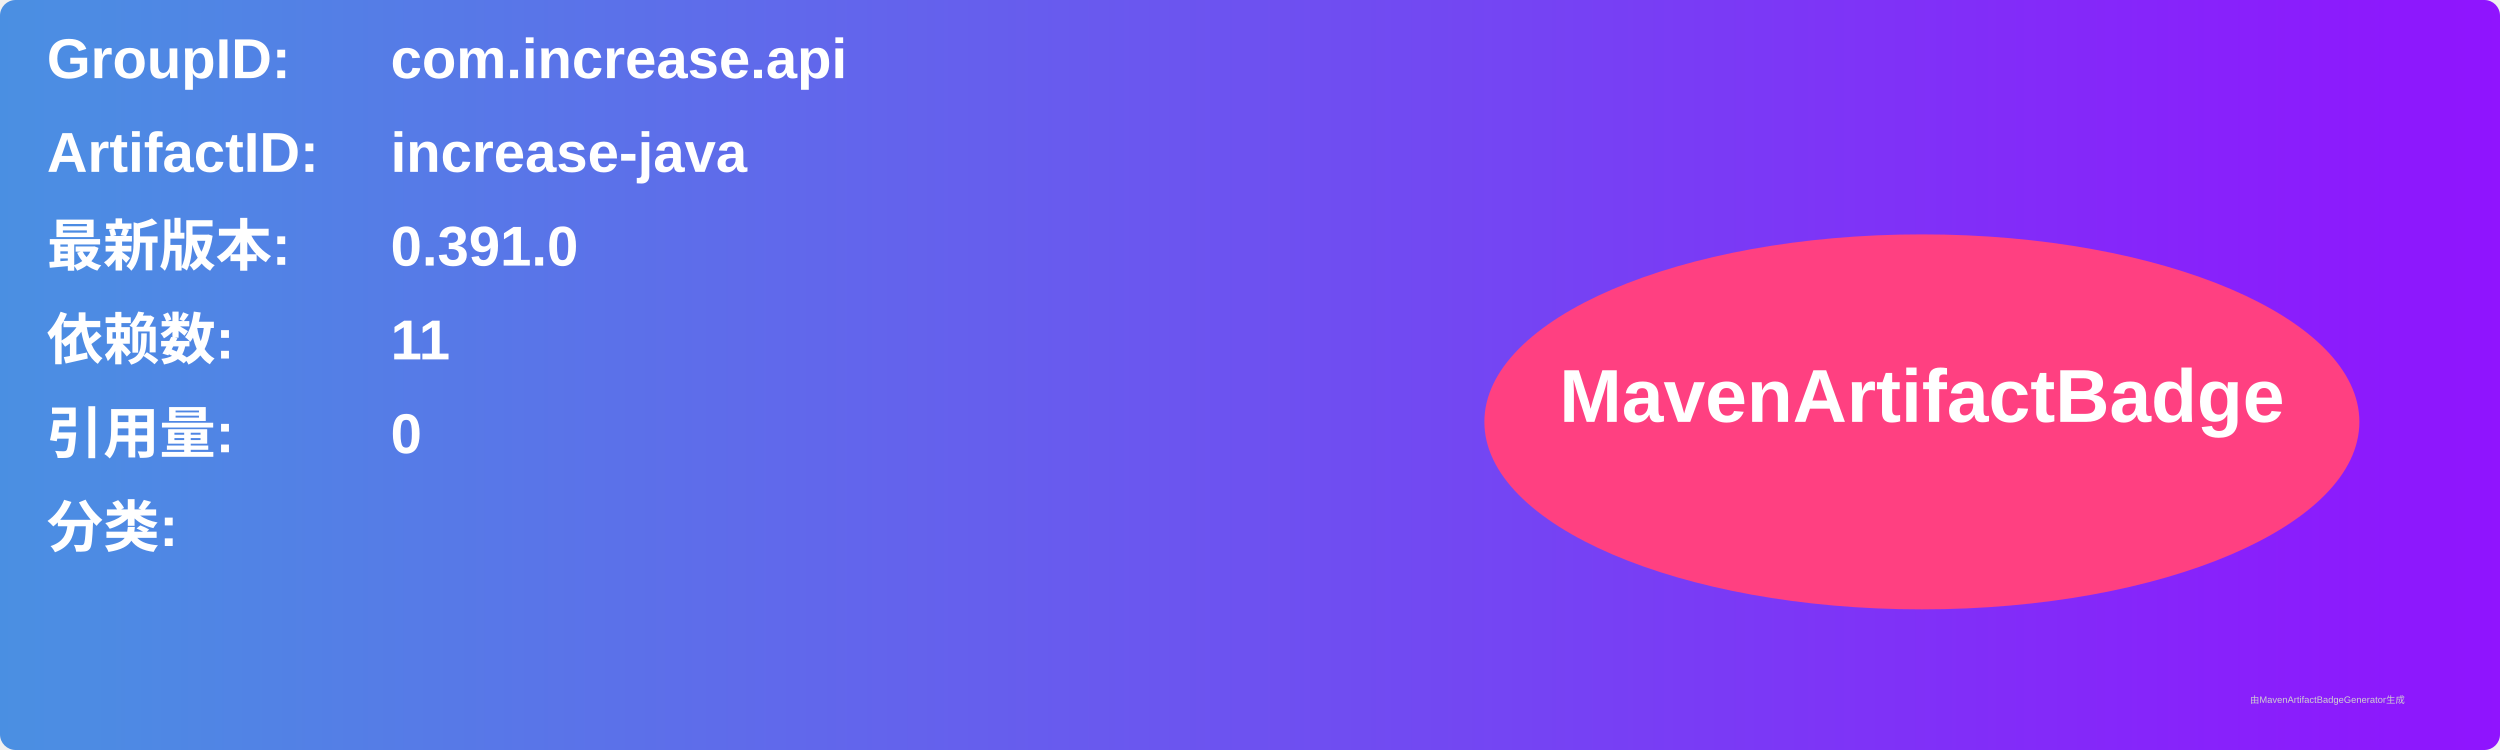
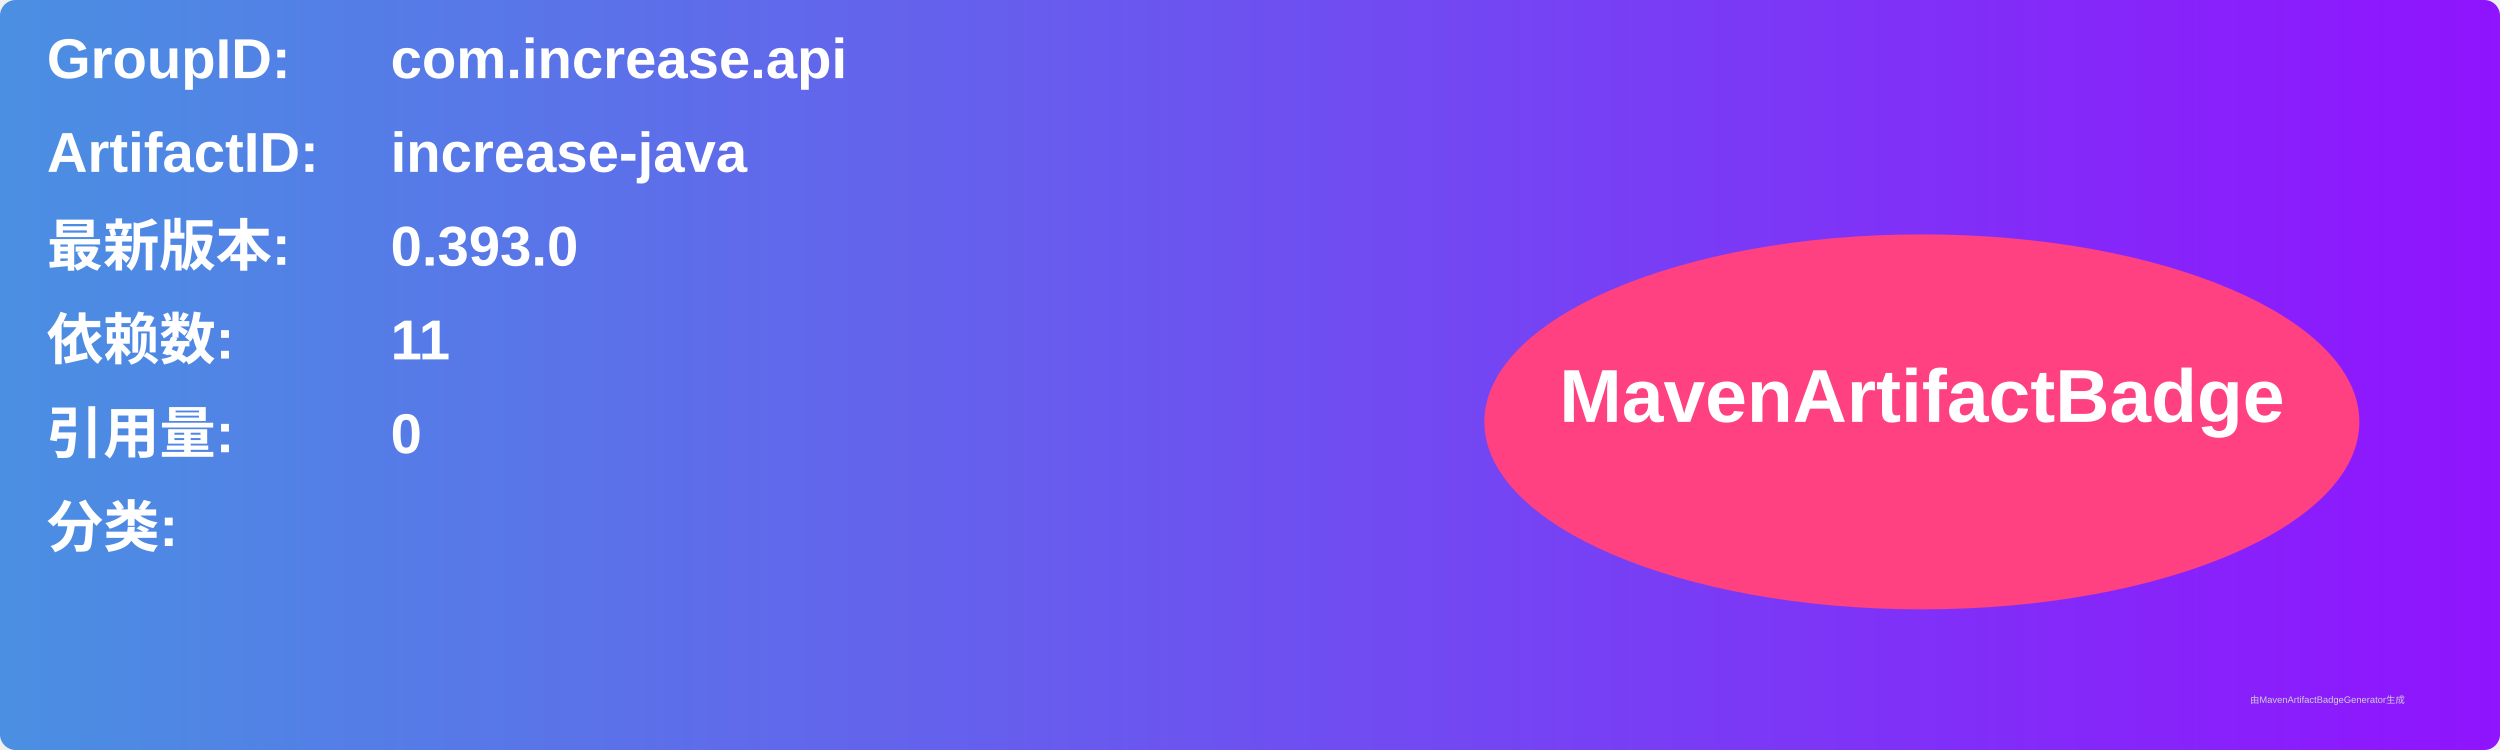
<svg xmlns="http://www.w3.org/2000/svg" width="800" height="240" viewBox="0 0 800 240">
  <linearGradient id="grad" x1="0%" y1="0%" x2="100%" y2="0%">
    <stop offset="0%" stop-color="#4a90e2" />
    <stop offset="100%" stop-color="#9013fe" />
  </linearGradient>
  <rect width="100%" height="100%" rx="5" ry="5" fill="url(#grad)" />
  <g transform="translate(15, 15)">
    <text x="0" y="10" font-family="Arial" font-size="18" fill="white" font-weight="bold" width="260">GroupID:</text>
    <text x="110" y="10" font-family="Arial" font-size="18" fill="white" font-weight="bold" width="460">com.increase.api</text>
    <text x="0" y="40" font-family="Arial" font-size="18" fill="white" font-weight="bold" width="260">ArtifactID:</text>
    <text x="110" y="40" font-family="Arial" font-size="18" fill="white" font-weight="bold" width="460">increase-java</text>
    <text x="0" y="70" font-family="Arial" font-size="18" fill="white" font-weight="bold">最新版本:</text>
    <text x="110" y="70" font-family="Arial" font-size="18" fill="white" font-weight="bold">
-       <tspan font-weight="bold">0.391.0</tspan>
+       <tspan font-weight="bold">0.393.0</tspan>
    </text>
    <text x="0" y="100" font-family="Arial" font-size="18" fill="white" font-weight="bold">依赖数: </text>
    <text x="110" y="100" font-family="Arial" font-size="18" fill="white">
      <tspan font-weight="bold">11</tspan>
    </text>
    <text x="0" y="130" font-family="Arial" font-size="18" fill="white" font-weight="bold">引用量: </text>
    <text x="110" y="130" font-family="Arial" font-size="18" fill="white">
      <tspan font-weight="bold">0</tspan>
    </text>
    <text x="0" y="160" font-family="Arial" font-size="18" fill="white" font-weight="bold">分类:</text>
    <text x="10" y="190" font-family="Arial" font-size="10" fill="white">
      <tspan font-weight="bold" />
    </text>
    <ellipse cx="600" cy="120" rx="140" ry="60" fill="#ff4081" />
    <text x="600" y="120" text-anchor="middle" font-family="Arial" font-size="24" fill="white" font-weight="bold">MavenArtifactBadge</text>
  </g>
  <text x="720" y="225" font-family="Arial" font-size="3" fill="#d0d0d0">由MavenArtifactBadgeGenerator生成</text>
</svg>
